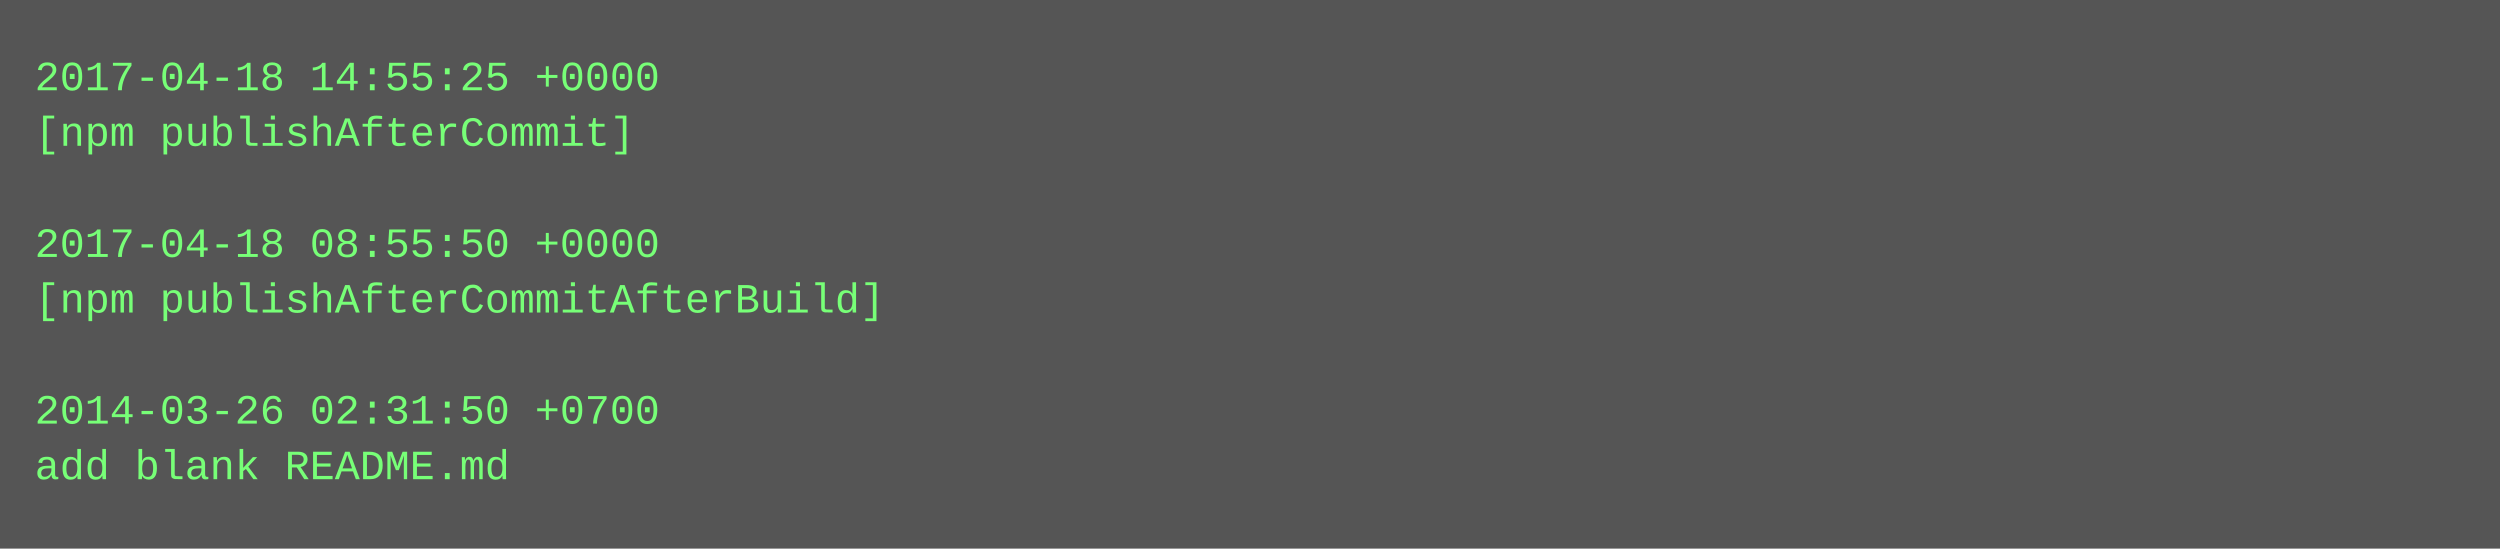
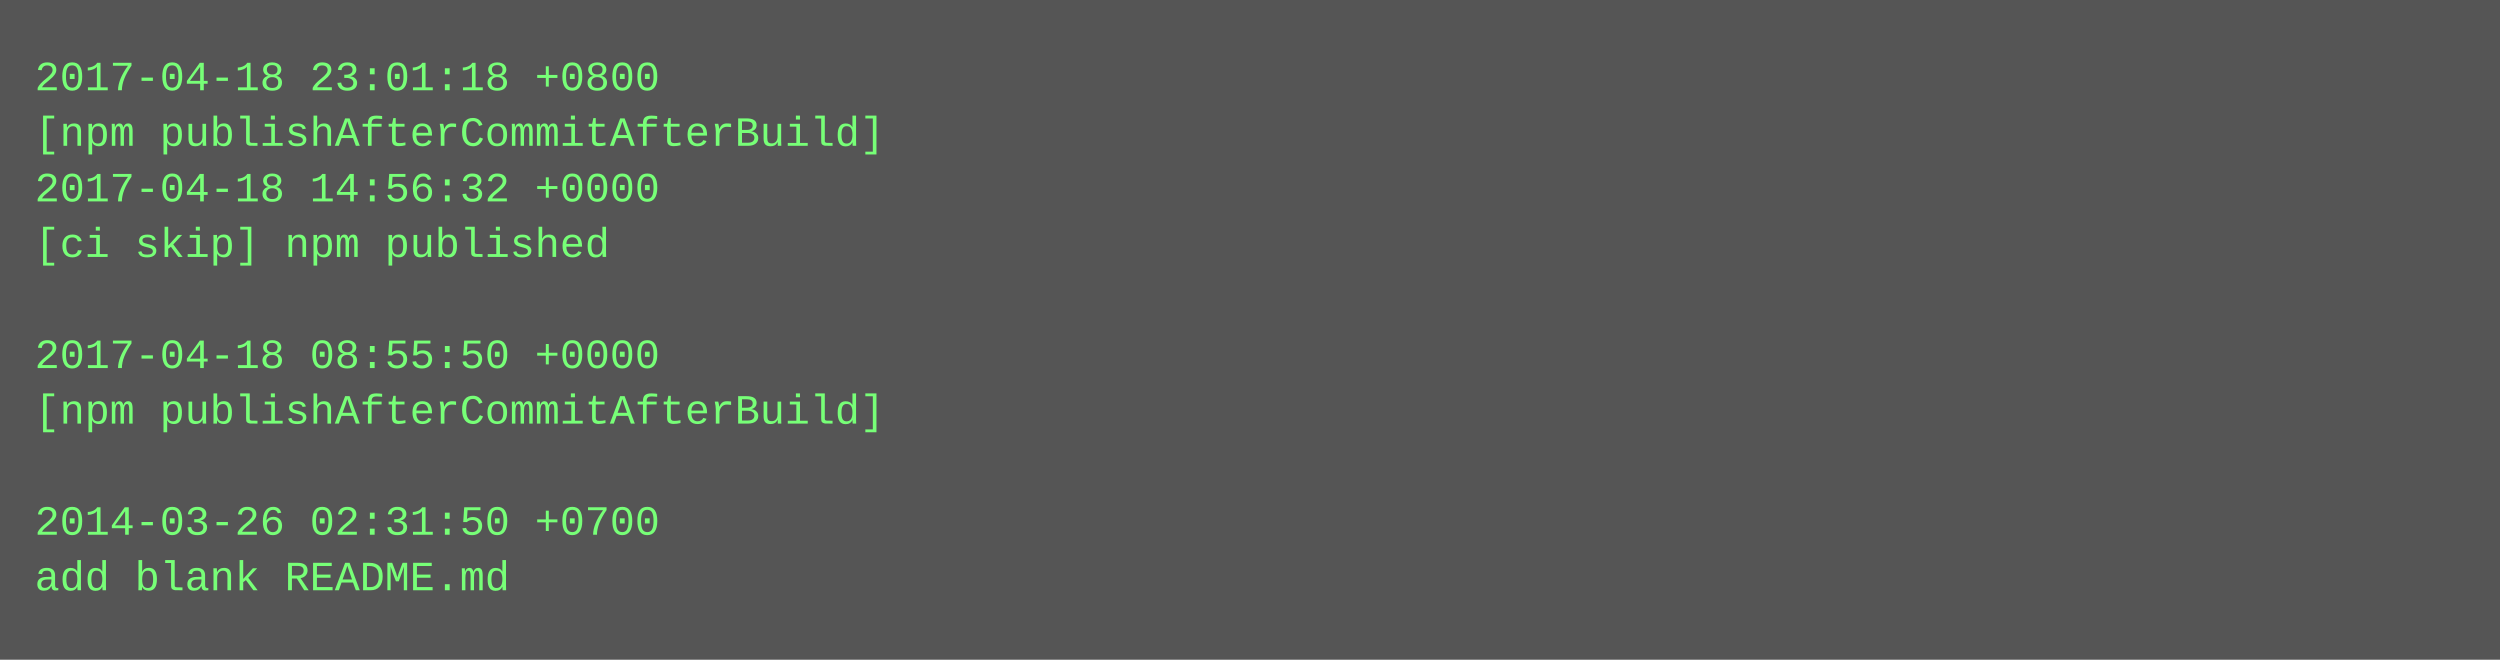
- <svg xmlns="http://www.w3.org/2000/svg" height="158" width="720">
-   <rect height="158" fill="#555" width="720" />
+ <svg xmlns="http://www.w3.org/2000/svg" height="190" width="720">
+   <rect height="190" fill="#555" width="720" />
  <text fill="#7f7" font-family="Courier New" font-size="12" xml:space="preserve">
-     <tspan x="10" y="26">2017-04-18 14:55:25 +0000</tspan>
-     <tspan x="10" y="42">[npm publishAfterCommit]</tspan>
-     <tspan x="10" y="58" />
-     <tspan x="10" y="74">2017-04-18 08:55:50 +0000</tspan>
-     <tspan x="10" y="90">[npm publishAfterCommitAfterBuild]</tspan>
-     <tspan x="10" y="106" />
-     <tspan x="10" y="122">2014-03-26 02:31:50 +0700</tspan>
-     <tspan x="10" y="138">add blank README.md</tspan>
+     <tspan x="10" y="26">2017-04-18 23:01:18 +0800</tspan>
+     <tspan x="10" y="42">[npm publishAfterCommitAfterBuild]</tspan>
+     <tspan x="10" y="58">2017-04-18 14:56:32 +0000</tspan>
+     <tspan x="10" y="74">[ci skip] npm published</tspan>
+     <tspan x="10" y="90" />
+     <tspan x="10" y="106">2017-04-18 08:55:50 +0000</tspan>
+     <tspan x="10" y="122">[npm publishAfterCommitAfterBuild]</tspan>
+     <tspan x="10" y="138" />
+     <tspan x="10" y="154">2014-03-26 02:31:50 +0700</tspan>
+     <tspan x="10" y="170">add blank README.md</tspan>
  </text>
</svg>
